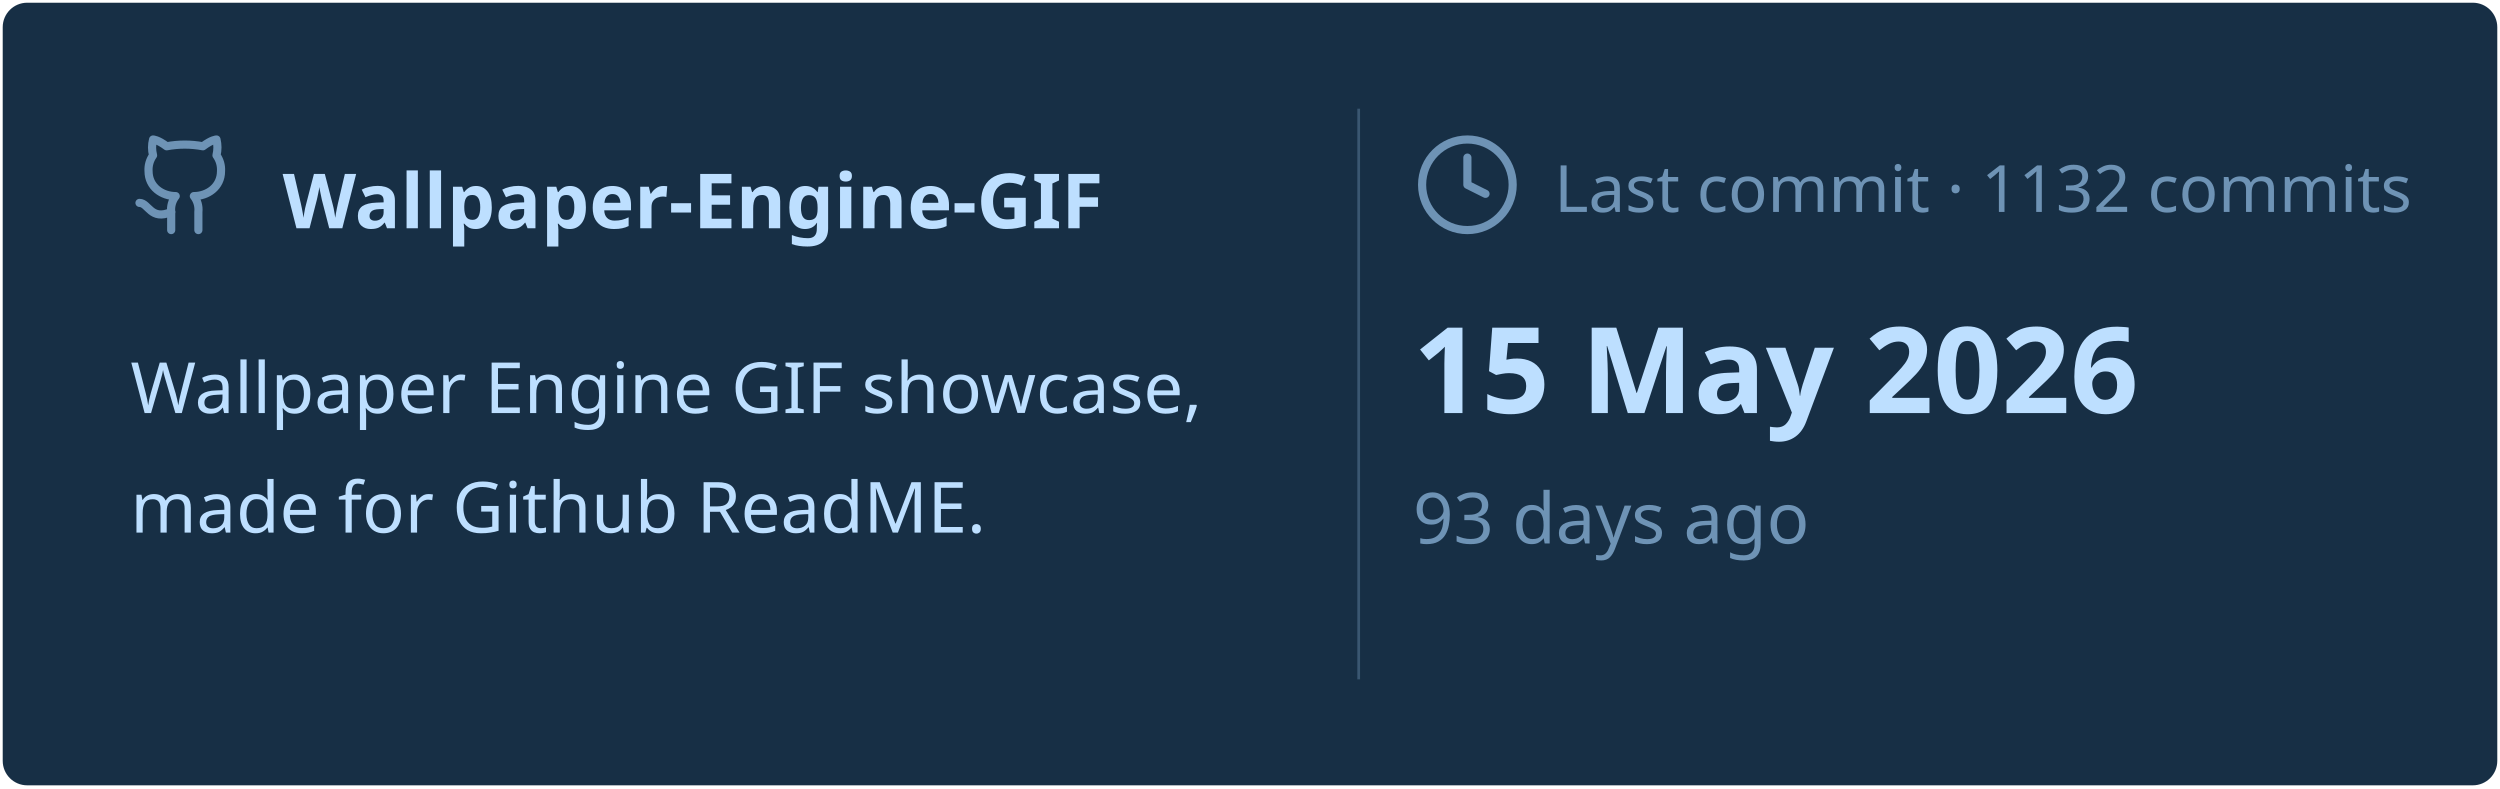
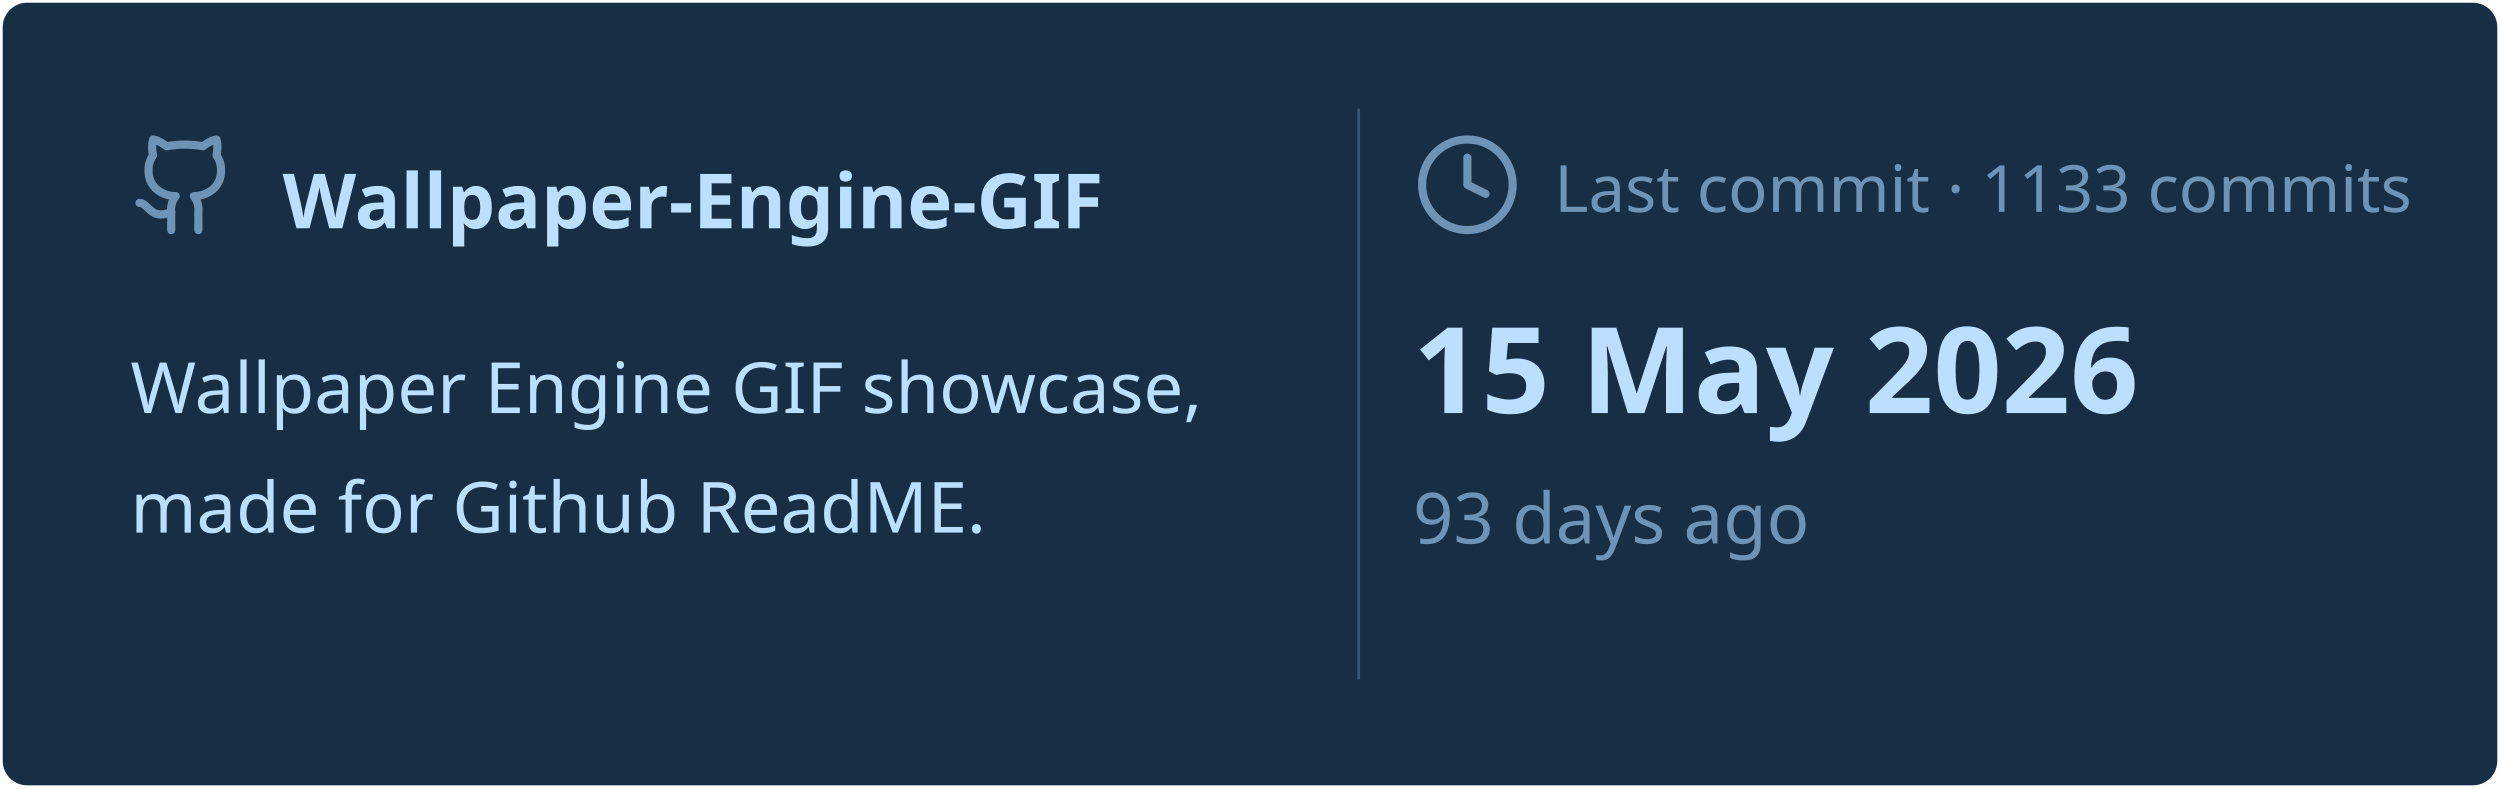
<svg xmlns="http://www.w3.org/2000/svg" viewBox="0 0 460 145" width="460px" height="145px">
  <rect stroke="#000000" stroke-opacity="0" fill="#172F45" rx="4.5" x="0.5" y="0.5" width="459" height="144" />
  <g transform="translate(24, 42)">
    <svg x="0" y="-18" width="20" height="20" viewBox="0 0 24 24" fill="none" stroke="#6E93B5" stroke-width="1.8" stroke-linecap="round" stroke-linejoin="round">
      <path d="M15 22v-4a4.8 4.8 0 0 0-1-3.5c3 0 6-2 6-5.5.08-1.25-.27-2.48-1-3.5.28-1.15.28-2.35 0-3.5 0 0-1 0-3 1.5-2.64-.5-5.36-.5-8 0C6 2 5 2 5 2c-.3 1.15-.3 2.35 0 3.5A5.403 5.403 0 0 0 4 9c0 3.5 3 5.5 6 5.5-.39.49-.68 1.05-.85 1.65-.17.6-.22 1.23-.15 1.85v4" />
      <path d="M9 18c-4.51 2-5-2-7-2" />
    </svg>
    <text x="28" y="0" font-family="&quot;Segoe UI&quot;, Ubuntu, sans-serif" font-size="14" font-weight="700" fill="#BDDFFF">Wallpaper-Engine-GIF</text>
  </g>
  <text x="24" y="76" font-family="&quot;Segoe UI&quot;, Ubuntu, sans-serif" font-size="13" font-weight="400" fill="#BDDFFF">Wallpaper Engine GIF showcase,</text>
  <text x="24" y="98" font-family="&quot;Segoe UI&quot;, Ubuntu, sans-serif" font-size="13" font-weight="400" fill="#BDDFFF">made for Github ReadME.</text>
  <line x1="250" y1="20" x2="250" y2="125" stroke="#6E93B5" stroke-width="0.5" stroke-opacity="0.4" />
  <svg x="260" y="24" width="20" height="20" viewBox="0 0 24 24" fill="none" stroke="#6E93B5" stroke-width="1.8" stroke-linecap="round" stroke-linejoin="round">
    <circle cx="12" cy="12" r="10" />
    <polyline points="12 6 12 12 16 14" />
  </svg>
-   <text x="286" y="39" font-family="&quot;Segoe UI&quot;, Ubuntu, sans-serif" font-size="12" font-weight="400" fill="#6E93B5">Last commit · 1132 commits</text>
+   <text x="286" y="39" font-family="&quot;Segoe UI&quot;, Ubuntu, sans-serif" font-size="12" font-weight="400" fill="#6E93B5">Last commit · 1133 commits</text>
  <text x="260" y="76" font-family="&quot;Segoe UI&quot;, Ubuntu, sans-serif" font-size="22" font-weight="700" fill="#BDDFFF">15 May 2026</text>
  <text x="260" y="100" font-family="&quot;Segoe UI&quot;, Ubuntu, sans-serif" font-size="13" font-weight="400" fill="#6E93B5">93 days ago</text>
</svg>
